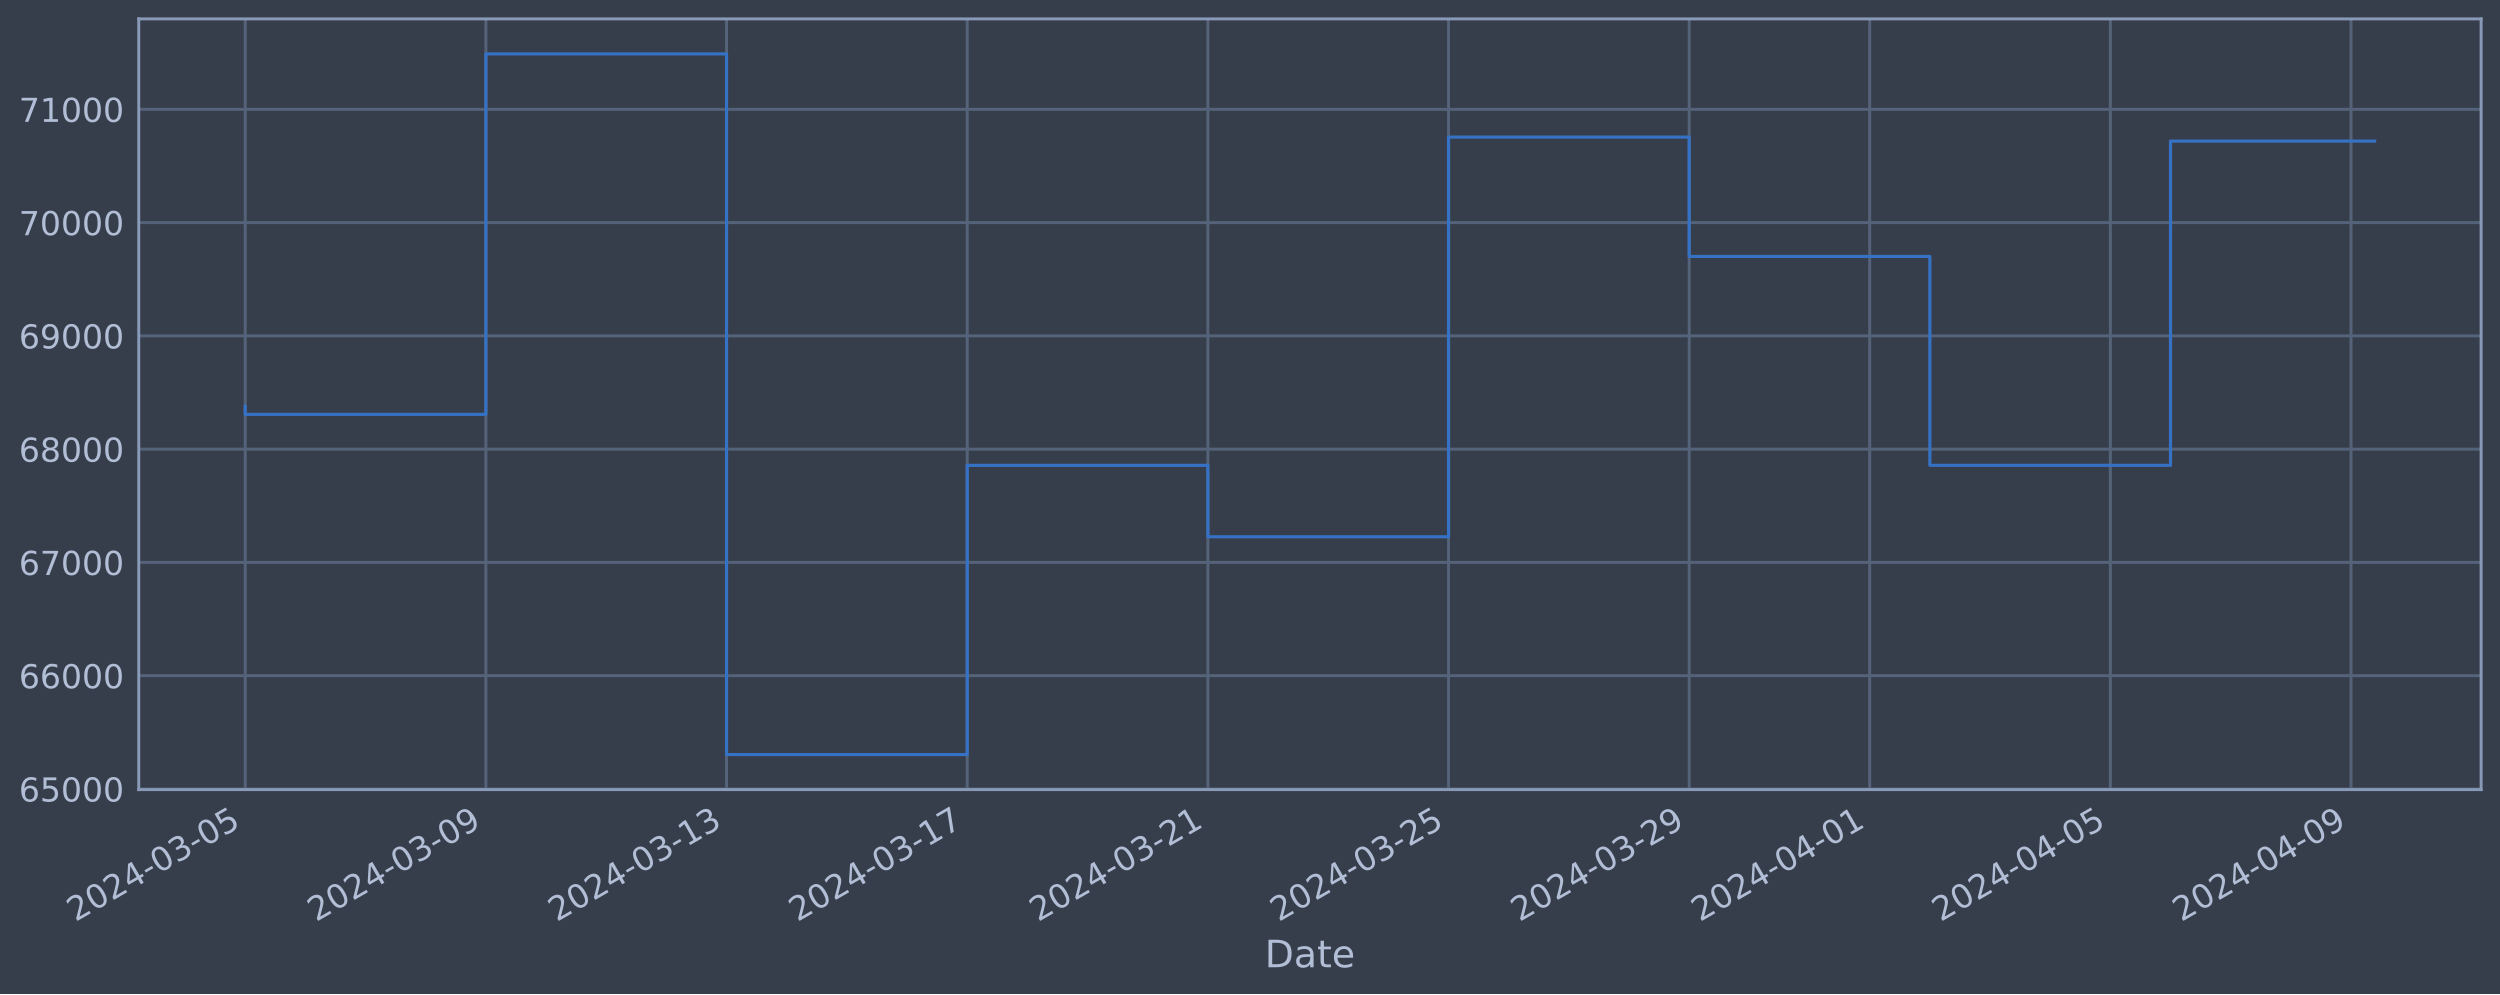
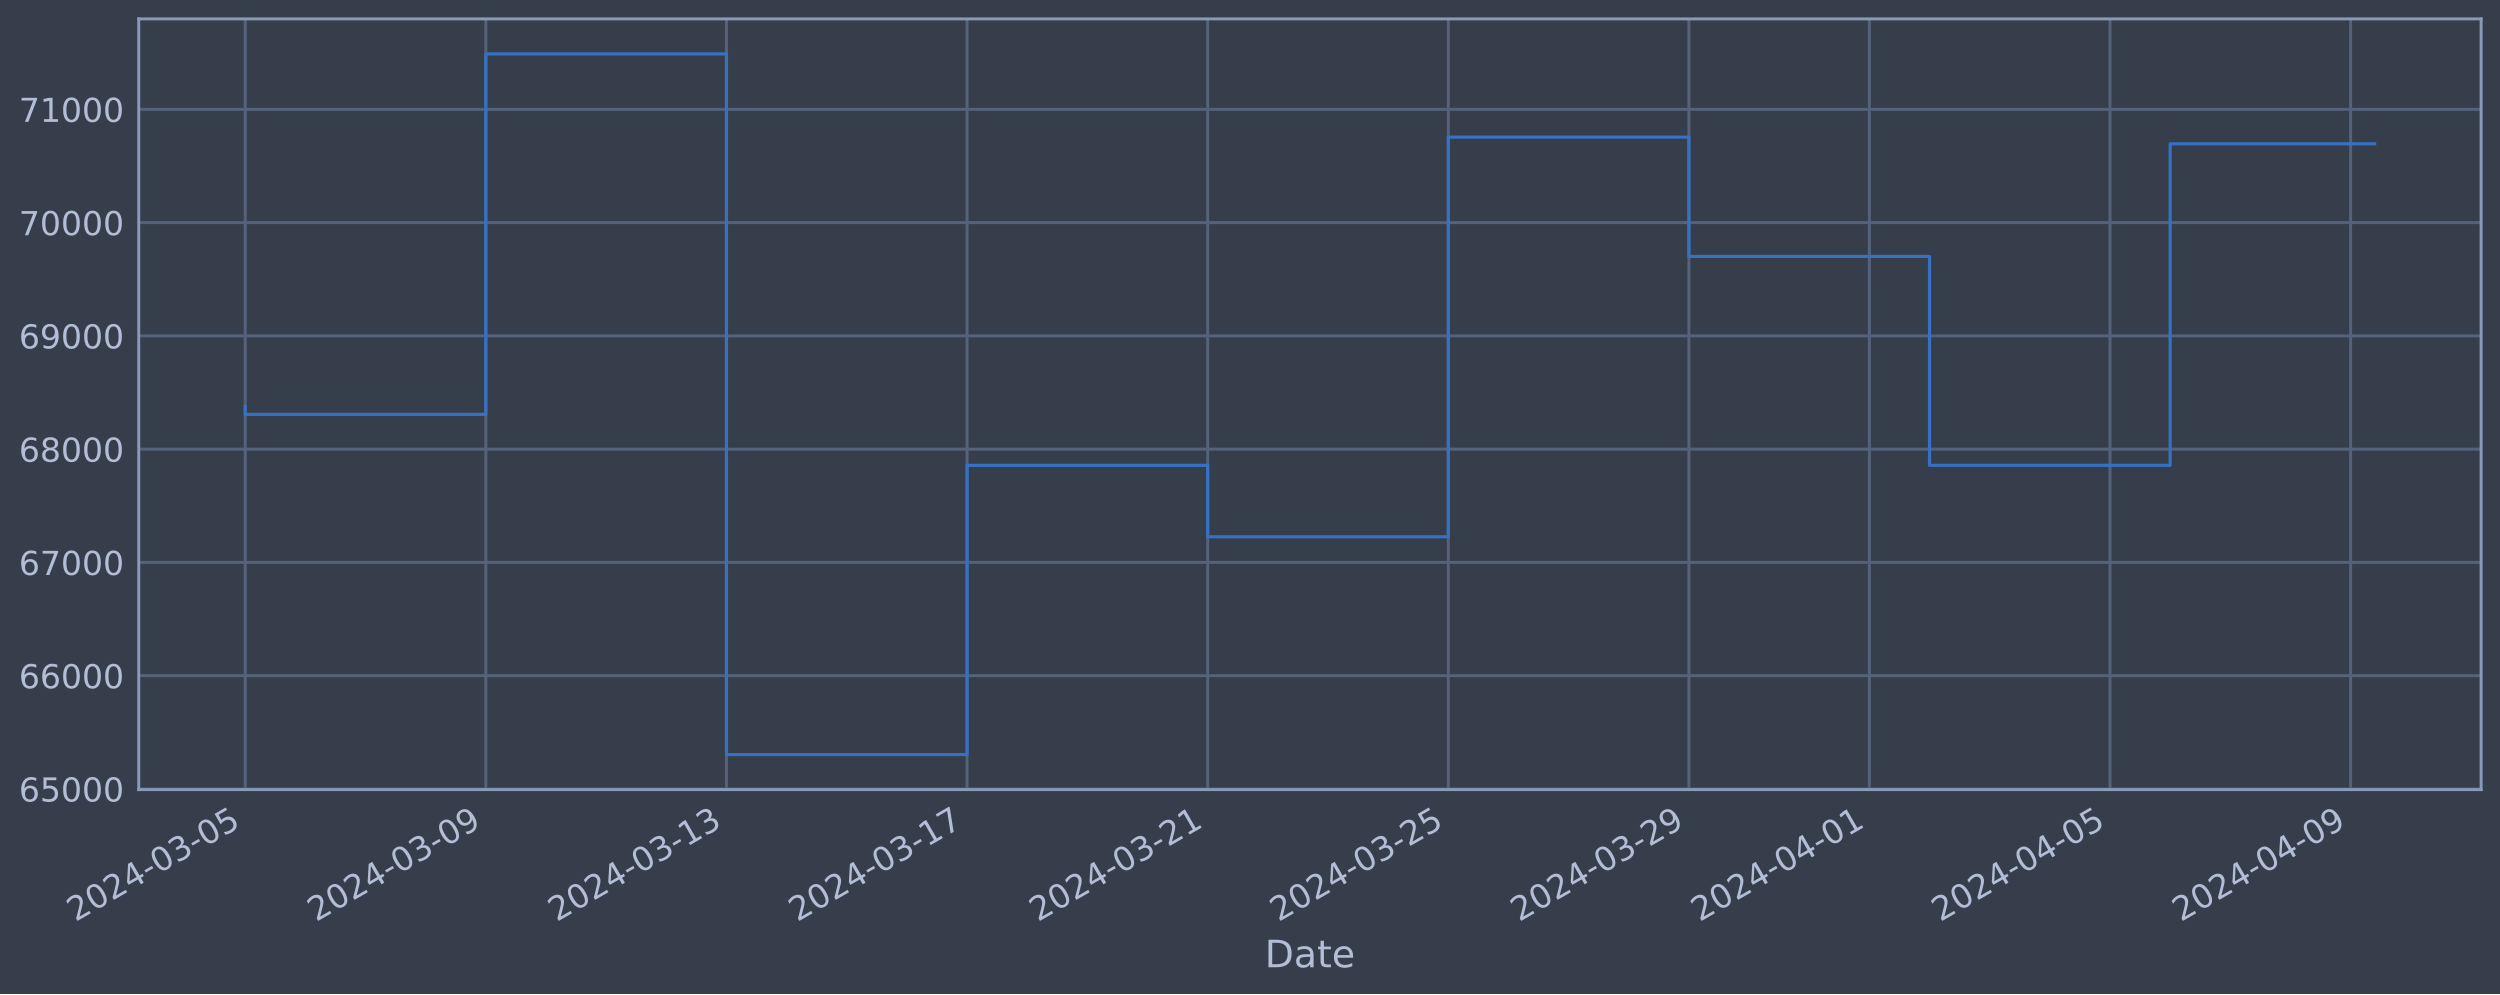
<svg xmlns="http://www.w3.org/2000/svg" xmlns:xlink="http://www.w3.org/1999/xlink" width="952.884pt" height="378.87pt" viewBox="0 0 952.884 378.87" version="1.1">
  <defs>
    <style type="text/css">*{stroke-linejoin: round; stroke-linecap: butt}</style>
  </defs>
  <g id="figure_1">
    <g id="patch_1">
      <path d="M 0 378.87  L 952.884 378.87  L 952.884 0  L 0 0  z " style="fill: #373e4b" />
    </g>
    <g id="axes_1">
      <g id="patch_2">
        <path d="M 52.884 300.96  L 945.684 300.96  L 945.684 7.2  L 52.884 7.2  z " style="fill: #373e4b" />
      </g>
      <g id="matplotlib.axis_1">
        <g id="xtick_1">
          <g id="line2d_1">
-             <path d="M 93.466 300.96  L 93.466 7.2  " clip-path="url(#p2cdc6cbd5a)" style="fill: none; stroke: #546379; stroke-width: 1.12; stroke-linecap: square" />
+             <path d="M 93.466 300.96  L 93.466 7.2  " clip-path="url(#p2f5798dbd9)" style="fill: none; stroke: #546379; stroke-width: 1.12; stroke-linecap: square" />
          </g>
          <g id="line2d_2" />
          <g id="text_1">
            <g style="fill: #b1bed6" transform="translate(28.74006 351.4642) rotate(-30) scale(0.126 -0.126)">
              <defs>
                <path id="DejaVuSans-32" d="M 1228 531  L 3431 531  L 3431 0  L 469 0  L 469 531  Q 828 903 1448 1529  Q 2069 2156 2228 2338  Q 2531 2678 2651 2914  Q 2772 3150 2772 3378  Q 2772 3750 2511 3984  Q 2250 4219 1831 4219  Q 1534 4219 1204 4116  Q 875 4013 500 3803  L 500 4441  Q 881 4594 1212 4672  Q 1544 4750 1819 4750  Q 2544 4750 2975 4387  Q 3406 4025 3406 3419  Q 3406 3131 3298 2873  Q 3191 2616 2906 2266  Q 2828 2175 2409 1742  Q 1991 1309 1228 531  z " transform="scale(0.015625)" />
                <path id="DejaVuSans-30" d="M 2034 4250  Q 1547 4250 1301 3770  Q 1056 3291 1056 2328  Q 1056 1369 1301 889  Q 1547 409 2034 409  Q 2525 409 2770 889  Q 3016 1369 3016 2328  Q 3016 3291 2770 3770  Q 2525 4250 2034 4250  z M 2034 4750  Q 2819 4750 3233 4129  Q 3647 3509 3647 2328  Q 3647 1150 3233 529  Q 2819 -91 2034 -91  Q 1250 -91 836 529  Q 422 1150 422 2328  Q 422 3509 836 4129  Q 1250 4750 2034 4750  z " transform="scale(0.015625)" />
                <path id="DejaVuSans-34" d="M 2419 4116  L 825 1625  L 2419 1625  L 2419 4116  z M 2253 4666  L 3047 4666  L 3047 1625  L 3713 1625  L 3713 1100  L 3047 1100  L 3047 0  L 2419 0  L 2419 1100  L 313 1100  L 313 1709  L 2253 4666  z " transform="scale(0.015625)" />
                <path id="DejaVuSans-2d" d="M 313 2009  L 1997 2009  L 1997 1497  L 313 1497  L 313 2009  z " transform="scale(0.015625)" />
                <path id="DejaVuSans-33" d="M 2597 2516  Q 3050 2419 3304 2112  Q 3559 1806 3559 1356  Q 3559 666 3084 287  Q 2609 -91 1734 -91  Q 1441 -91 1130 -33  Q 819 25 488 141  L 488 750  Q 750 597 1062 519  Q 1375 441 1716 441  Q 2309 441 2620 675  Q 2931 909 2931 1356  Q 2931 1769 2642 2001  Q 2353 2234 1838 2234  L 1294 2234  L 1294 2753  L 1863 2753  Q 2328 2753 2575 2939  Q 2822 3125 2822 3475  Q 2822 3834 2567 4026  Q 2313 4219 1838 4219  Q 1578 4219 1281 4162  Q 984 4106 628 3988  L 628 4550  Q 988 4650 1302 4700  Q 1616 4750 1894 4750  Q 2613 4750 3031 4423  Q 3450 4097 3450 3541  Q 3450 3153 3228 2886  Q 3006 2619 2597 2516  z " transform="scale(0.015625)" />
                <path id="DejaVuSans-35" d="M 691 4666  L 3169 4666  L 3169 4134  L 1269 4134  L 1269 2991  Q 1406 3038 1543 3061  Q 1681 3084 1819 3084  Q 2600 3084 3056 2656  Q 3513 2228 3513 1497  Q 3513 744 3044 326  Q 2575 -91 1722 -91  Q 1428 -91 1123 -41  Q 819 9 494 109  L 494 744  Q 775 591 1075 516  Q 1375 441 1709 441  Q 2250 441 2565 725  Q 2881 1009 2881 1497  Q 2881 1984 2565 2268  Q 2250 2553 1709 2553  Q 1456 2553 1204 2497  Q 953 2441 691 2322  L 691 4666  z " transform="scale(0.015625)" />
              </defs>
              <use xlink:href="#DejaVuSans-32" />
              <use xlink:href="#DejaVuSans-30" x="63.623" />
              <use xlink:href="#DejaVuSans-32" x="127.246" />
              <use xlink:href="#DejaVuSans-34" x="190.869" />
              <use xlink:href="#DejaVuSans-2d" x="254.492" />
              <use xlink:href="#DejaVuSans-30" x="290.576" />
              <use xlink:href="#DejaVuSans-33" x="354.199" />
              <use xlink:href="#DejaVuSans-2d" x="417.822" />
              <use xlink:href="#DejaVuSans-30" x="453.906" />
              <use xlink:href="#DejaVuSans-35" x="517.529" />
            </g>
          </g>
        </g>
        <g id="xtick_2">
          <g id="line2d_3">
-             <path d="M 185.195 300.96  L 185.195 7.2  " clip-path="url(#p2cdc6cbd5a)" style="fill: none; stroke: #546379; stroke-width: 1.12; stroke-linecap: square" />
+             <path d="M 185.177 300.96  L 185.177 7.2  " clip-path="url(#p2f5798dbd9)" style="fill: none; stroke: #546379; stroke-width: 1.12; stroke-linecap: square" />
          </g>
          <g id="line2d_4" />
          <g id="text_2">
-             <g style="fill: #b1bed6" transform="translate(120.4698 351.4642) rotate(-30) scale(0.126 -0.126)">
+             <g style="fill: #b1bed6" transform="translate(120.4517 351.4642) rotate(-30) scale(0.126 -0.126)">
              <defs>
                <path id="DejaVuSans-39" d="M 703 97  L 703 672  Q 941 559 1184 500  Q 1428 441 1663 441  Q 2288 441 2617 861  Q 2947 1281 2994 2138  Q 2813 1869 2534 1725  Q 2256 1581 1919 1581  Q 1219 1581 811 2004  Q 403 2428 403 3163  Q 403 3881 828 4315  Q 1253 4750 1959 4750  Q 2769 4750 3195 4129  Q 3622 3509 3622 2328  Q 3622 1225 3098 567  Q 2575 -91 1691 -91  Q 1453 -91 1209 -44  Q 966 3 703 97  z M 1959 2075  Q 2384 2075 2632 2365  Q 2881 2656 2881 3163  Q 2881 3666 2632 3958  Q 2384 4250 1959 4250  Q 1534 4250 1286 3958  Q 1038 3666 1038 3163  Q 1038 2656 1286 2365  Q 1534 2075 1959 2075  z " transform="scale(0.015625)" />
              </defs>
              <use xlink:href="#DejaVuSans-32" />
              <use xlink:href="#DejaVuSans-30" x="63.623" />
              <use xlink:href="#DejaVuSans-32" x="127.246" />
              <use xlink:href="#DejaVuSans-34" x="190.869" />
              <use xlink:href="#DejaVuSans-2d" x="254.492" />
              <use xlink:href="#DejaVuSans-30" x="290.576" />
              <use xlink:href="#DejaVuSans-33" x="354.199" />
              <use xlink:href="#DejaVuSans-2d" x="417.822" />
              <use xlink:href="#DejaVuSans-30" x="453.906" />
              <use xlink:href="#DejaVuSans-39" x="517.529" />
            </g>
          </g>
        </g>
        <g id="xtick_3">
          <g id="line2d_5">
-             <path d="M 276.925 300.96  L 276.925 7.2  " clip-path="url(#p2cdc6cbd5a)" style="fill: none; stroke: #546379; stroke-width: 1.12; stroke-linecap: square" />
+             <path d="M 276.889 300.96  L 276.889 7.2  " clip-path="url(#p2f5798dbd9)" style="fill: none; stroke: #546379; stroke-width: 1.12; stroke-linecap: square" />
          </g>
          <g id="line2d_6" />
          <g id="text_3">
-             <g style="fill: #b1bed6" transform="translate(212.1995 351.4642) rotate(-30) scale(0.126 -0.126)">
+             <g style="fill: #b1bed6" transform="translate(212.1633 351.4642) rotate(-30) scale(0.126 -0.126)">
              <defs>
                <path id="DejaVuSans-31" d="M 794 531  L 1825 531  L 1825 4091  L 703 3866  L 703 4441  L 1819 4666  L 2450 4666  L 2450 531  L 3481 531  L 3481 0  L 794 0  L 794 531  z " transform="scale(0.015625)" />
              </defs>
              <use xlink:href="#DejaVuSans-32" />
              <use xlink:href="#DejaVuSans-30" x="63.623" />
              <use xlink:href="#DejaVuSans-32" x="127.246" />
              <use xlink:href="#DejaVuSans-34" x="190.869" />
              <use xlink:href="#DejaVuSans-2d" x="254.492" />
              <use xlink:href="#DejaVuSans-30" x="290.576" />
              <use xlink:href="#DejaVuSans-33" x="354.199" />
              <use xlink:href="#DejaVuSans-2d" x="417.822" />
              <use xlink:href="#DejaVuSans-31" x="453.906" />
              <use xlink:href="#DejaVuSans-33" x="517.529" />
            </g>
          </g>
        </g>
        <g id="xtick_4">
          <g id="line2d_7">
-             <path d="M 368.655 300.96  L 368.655 7.2  " clip-path="url(#p2cdc6cbd5a)" style="fill: none; stroke: #546379; stroke-width: 1.12; stroke-linecap: square" />
+             <path d="M 368.6 300.96  L 368.6 7.2  " clip-path="url(#p2f5798dbd9)" style="fill: none; stroke: #546379; stroke-width: 1.12; stroke-linecap: square" />
          </g>
          <g id="line2d_8" />
          <g id="text_4">
-             <g style="fill: #b1bed6" transform="translate(303.9292 351.4642) rotate(-30) scale(0.126 -0.126)">
+             <g style="fill: #b1bed6" transform="translate(303.875 351.4642) rotate(-30) scale(0.126 -0.126)">
              <defs>
                <path id="DejaVuSans-37" d="M 525 4666  L 3525 4666  L 3525 4397  L 1831 0  L 1172 0  L 2766 4134  L 525 4134  L 525 4666  z " transform="scale(0.015625)" />
              </defs>
              <use xlink:href="#DejaVuSans-32" />
              <use xlink:href="#DejaVuSans-30" x="63.623" />
              <use xlink:href="#DejaVuSans-32" x="127.246" />
              <use xlink:href="#DejaVuSans-34" x="190.869" />
              <use xlink:href="#DejaVuSans-2d" x="254.492" />
              <use xlink:href="#DejaVuSans-30" x="290.576" />
              <use xlink:href="#DejaVuSans-33" x="354.199" />
              <use xlink:href="#DejaVuSans-2d" x="417.822" />
              <use xlink:href="#DejaVuSans-31" x="453.906" />
              <use xlink:href="#DejaVuSans-37" x="517.529" />
            </g>
          </g>
        </g>
        <g id="xtick_5">
          <g id="line2d_9">
-             <path d="M 460.384 300.96  L 460.384 7.2  " clip-path="url(#p2cdc6cbd5a)" style="fill: none; stroke: #546379; stroke-width: 1.12; stroke-linecap: square" />
+             <path d="M 460.312 300.96  L 460.312 7.2  " clip-path="url(#p2f5798dbd9)" style="fill: none; stroke: #546379; stroke-width: 1.12; stroke-linecap: square" />
          </g>
          <g id="line2d_10" />
          <g id="text_5">
-             <g style="fill: #b1bed6" transform="translate(395.6589 351.4642) rotate(-30) scale(0.126 -0.126)">
+             <g style="fill: #b1bed6" transform="translate(395.5866 351.4642) rotate(-30) scale(0.126 -0.126)">
              <use xlink:href="#DejaVuSans-32" />
              <use xlink:href="#DejaVuSans-30" x="63.623" />
              <use xlink:href="#DejaVuSans-32" x="127.246" />
              <use xlink:href="#DejaVuSans-34" x="190.869" />
              <use xlink:href="#DejaVuSans-2d" x="254.492" />
              <use xlink:href="#DejaVuSans-30" x="290.576" />
              <use xlink:href="#DejaVuSans-33" x="354.199" />
              <use xlink:href="#DejaVuSans-2d" x="417.822" />
              <use xlink:href="#DejaVuSans-32" x="453.906" />
              <use xlink:href="#DejaVuSans-31" x="517.529" />
            </g>
          </g>
        </g>
        <g id="xtick_6">
          <g id="line2d_11">
-             <path d="M 552.114 300.96  L 552.114 7.2  " clip-path="url(#p2cdc6cbd5a)" style="fill: none; stroke: #546379; stroke-width: 1.12; stroke-linecap: square" />
+             <path d="M 552.024 300.96  L 552.024 7.2  " clip-path="url(#p2f5798dbd9)" style="fill: none; stroke: #546379; stroke-width: 1.12; stroke-linecap: square" />
          </g>
          <g id="line2d_12" />
          <g id="text_6">
-             <g style="fill: #b1bed6" transform="translate(487.3885 351.4642) rotate(-30) scale(0.126 -0.126)">
+             <g style="fill: #b1bed6" transform="translate(487.2983 351.4642) rotate(-30) scale(0.126 -0.126)">
              <use xlink:href="#DejaVuSans-32" />
              <use xlink:href="#DejaVuSans-30" x="63.623" />
              <use xlink:href="#DejaVuSans-32" x="127.246" />
              <use xlink:href="#DejaVuSans-34" x="190.869" />
              <use xlink:href="#DejaVuSans-2d" x="254.492" />
              <use xlink:href="#DejaVuSans-30" x="290.576" />
              <use xlink:href="#DejaVuSans-33" x="354.199" />
              <use xlink:href="#DejaVuSans-2d" x="417.822" />
              <use xlink:href="#DejaVuSans-32" x="453.906" />
              <use xlink:href="#DejaVuSans-35" x="517.529" />
            </g>
          </g>
        </g>
        <g id="xtick_7">
          <g id="line2d_13">
-             <path d="M 643.844 300.96  L 643.844 7.2  " clip-path="url(#p2cdc6cbd5a)" style="fill: none; stroke: #546379; stroke-width: 1.12; stroke-linecap: square" />
+             <path d="M 643.735 300.96  L 643.735 7.2  " clip-path="url(#p2f5798dbd9)" style="fill: none; stroke: #546379; stroke-width: 1.12; stroke-linecap: square" />
          </g>
          <g id="line2d_14" />
          <g id="text_7">
-             <g style="fill: #b1bed6" transform="translate(579.1182 351.4642) rotate(-30) scale(0.126 -0.126)">
+             <g style="fill: #b1bed6" transform="translate(579.0099 351.4642) rotate(-30) scale(0.126 -0.126)">
              <use xlink:href="#DejaVuSans-32" />
              <use xlink:href="#DejaVuSans-30" x="63.623" />
              <use xlink:href="#DejaVuSans-32" x="127.246" />
              <use xlink:href="#DejaVuSans-34" x="190.869" />
              <use xlink:href="#DejaVuSans-2d" x="254.492" />
              <use xlink:href="#DejaVuSans-30" x="290.576" />
              <use xlink:href="#DejaVuSans-33" x="354.199" />
              <use xlink:href="#DejaVuSans-2d" x="417.822" />
              <use xlink:href="#DejaVuSans-32" x="453.906" />
              <use xlink:href="#DejaVuSans-39" x="517.529" />
            </g>
          </g>
        </g>
        <g id="xtick_8">
          <g id="line2d_15">
-             <path d="M 712.641 300.96  L 712.641 7.2  " clip-path="url(#p2cdc6cbd5a)" style="fill: none; stroke: #546379; stroke-width: 1.12; stroke-linecap: square" />
+             <path d="M 712.519 300.96  L 712.519 7.2  " clip-path="url(#p2f5798dbd9)" style="fill: none; stroke: #546379; stroke-width: 1.12; stroke-linecap: square" />
          </g>
          <g id="line2d_16" />
          <g id="text_8">
-             <g style="fill: #b1bed6" transform="translate(647.9155 351.4642) rotate(-30) scale(0.126 -0.126)">
+             <g style="fill: #b1bed6" transform="translate(647.7936 351.4642) rotate(-30) scale(0.126 -0.126)">
              <use xlink:href="#DejaVuSans-32" />
              <use xlink:href="#DejaVuSans-30" x="63.623" />
              <use xlink:href="#DejaVuSans-32" x="127.246" />
              <use xlink:href="#DejaVuSans-34" x="190.869" />
              <use xlink:href="#DejaVuSans-2d" x="254.492" />
              <use xlink:href="#DejaVuSans-30" x="290.576" />
              <use xlink:href="#DejaVuSans-34" x="354.199" />
              <use xlink:href="#DejaVuSans-2d" x="417.822" />
              <use xlink:href="#DejaVuSans-30" x="453.906" />
              <use xlink:href="#DejaVuSans-31" x="517.529" />
            </g>
          </g>
        </g>
        <g id="xtick_9">
          <g id="line2d_17">
-             <path d="M 804.371 300.96  L 804.371 7.2  " clip-path="url(#p2cdc6cbd5a)" style="fill: none; stroke: #546379; stroke-width: 1.12; stroke-linecap: square" />
+             <path d="M 804.231 300.96  L 804.231 7.2  " clip-path="url(#p2f5798dbd9)" style="fill: none; stroke: #546379; stroke-width: 1.12; stroke-linecap: square" />
          </g>
          <g id="line2d_18" />
          <g id="text_9">
-             <g style="fill: #b1bed6" transform="translate(739.6452 351.4642) rotate(-30) scale(0.126 -0.126)">
+             <g style="fill: #b1bed6" transform="translate(739.5053 351.4642) rotate(-30) scale(0.126 -0.126)">
              <use xlink:href="#DejaVuSans-32" />
              <use xlink:href="#DejaVuSans-30" x="63.623" />
              <use xlink:href="#DejaVuSans-32" x="127.246" />
              <use xlink:href="#DejaVuSans-34" x="190.869" />
              <use xlink:href="#DejaVuSans-2d" x="254.492" />
              <use xlink:href="#DejaVuSans-30" x="290.576" />
              <use xlink:href="#DejaVuSans-34" x="354.199" />
              <use xlink:href="#DejaVuSans-2d" x="417.822" />
              <use xlink:href="#DejaVuSans-30" x="453.906" />
              <use xlink:href="#DejaVuSans-35" x="517.529" />
            </g>
          </g>
        </g>
        <g id="xtick_10">
          <g id="line2d_19">
-             <path d="M 896.1 300.96  L 896.1 7.2  " clip-path="url(#p2cdc6cbd5a)" style="fill: none; stroke: #546379; stroke-width: 1.12; stroke-linecap: square" />
+             <path d="M 895.942 300.96  L 895.942 7.2  " clip-path="url(#p2f5798dbd9)" style="fill: none; stroke: #546379; stroke-width: 1.12; stroke-linecap: square" />
          </g>
          <g id="line2d_20" />
          <g id="text_10">
-             <g style="fill: #b1bed6" transform="translate(831.3749 351.4642) rotate(-30) scale(0.126 -0.126)">
+             <g style="fill: #b1bed6" transform="translate(831.2169 351.4642) rotate(-30) scale(0.126 -0.126)">
              <use xlink:href="#DejaVuSans-32" />
              <use xlink:href="#DejaVuSans-30" x="63.623" />
              <use xlink:href="#DejaVuSans-32" x="127.246" />
              <use xlink:href="#DejaVuSans-34" x="190.869" />
              <use xlink:href="#DejaVuSans-2d" x="254.492" />
              <use xlink:href="#DejaVuSans-30" x="290.576" />
              <use xlink:href="#DejaVuSans-34" x="354.199" />
              <use xlink:href="#DejaVuSans-2d" x="417.822" />
              <use xlink:href="#DejaVuSans-30" x="453.906" />
              <use xlink:href="#DejaVuSans-39" x="517.529" />
            </g>
          </g>
        </g>
        <g id="text_11">
          <g style="fill: #b1bed6" transform="translate(482.0746 368.6753) scale(0.144 -0.144)">
            <defs>
              <path id="DejaVuSans-44" d="M 1259 4147  L 1259 519  L 2022 519  Q 2988 519 3436 956  Q 3884 1394 3884 2338  Q 3884 3275 3436 3711  Q 2988 4147 2022 4147  L 1259 4147  z M 628 4666  L 1925 4666  Q 3281 4666 3915 4102  Q 4550 3538 4550 2338  Q 4550 1131 3912 565  Q 3275 0 1925 0  L 628 0  L 628 4666  z " transform="scale(0.015625)" />
              <path id="DejaVuSans-61" d="M 2194 1759  Q 1497 1759 1228 1600  Q 959 1441 959 1056  Q 959 750 1161 570  Q 1363 391 1709 391  Q 2188 391 2477 730  Q 2766 1069 2766 1631  L 2766 1759  L 2194 1759  z M 3341 1997  L 3341 0  L 2766 0  L 2766 531  Q 2569 213 2275 61  Q 1981 -91 1556 -91  Q 1019 -91 701 211  Q 384 513 384 1019  Q 384 1609 779 1909  Q 1175 2209 1959 2209  L 2766 2209  L 2766 2266  Q 2766 2663 2505 2880  Q 2244 3097 1772 3097  Q 1472 3097 1187 3025  Q 903 2953 641 2809  L 641 3341  Q 956 3463 1253 3523  Q 1550 3584 1831 3584  Q 2591 3584 2966 3190  Q 3341 2797 3341 1997  z " transform="scale(0.015625)" />
              <path id="DejaVuSans-74" d="M 1172 4494  L 1172 3500  L 2356 3500  L 2356 3053  L 1172 3053  L 1172 1153  Q 1172 725 1289 603  Q 1406 481 1766 481  L 2356 481  L 2356 0  L 1766 0  Q 1100 0 847 248  Q 594 497 594 1153  L 594 3053  L 172 3053  L 172 3500  L 594 3500  L 594 4494  L 1172 4494  z " transform="scale(0.015625)" />
              <path id="DejaVuSans-65" d="M 3597 1894  L 3597 1613  L 953 1613  Q 991 1019 1311 708  Q 1631 397 2203 397  Q 2534 397 2845 478  Q 3156 559 3463 722  L 3463 178  Q 3153 47 2828 -22  Q 2503 -91 2169 -91  Q 1331 -91 842 396  Q 353 884 353 1716  Q 353 2575 817 3079  Q 1281 3584 2069 3584  Q 2775 3584 3186 3129  Q 3597 2675 3597 1894  z M 3022 2063  Q 3016 2534 2758 2815  Q 2500 3097 2075 3097  Q 1594 3097 1305 2825  Q 1016 2553 972 2059  L 3022 2063  z " transform="scale(0.015625)" />
            </defs>
            <use xlink:href="#DejaVuSans-44" />
            <use xlink:href="#DejaVuSans-61" x="77.002" />
            <use xlink:href="#DejaVuSans-74" x="138.281" />
            <use xlink:href="#DejaVuSans-65" x="177.49" />
          </g>
        </g>
      </g>
      <g id="matplotlib.axis_2">
        <g id="ytick_1">
          <g id="line2d_21">
-             <path d="M 52.884 300.718  L 945.684 300.718  " clip-path="url(#p2cdc6cbd5a)" style="fill: none; stroke: #546379; stroke-width: 1.12; stroke-linecap: square" />
+             <path d="M 52.884 300.718  L 945.684 300.718  " clip-path="url(#p2f5798dbd9)" style="fill: none; stroke: #546379; stroke-width: 1.12; stroke-linecap: square" />
          </g>
          <g id="line2d_22" />
          <g id="text_12">
            <g style="fill: #b1bed6" transform="translate(7.2 305.5049) scale(0.126 -0.126)">
              <defs>
                <path id="DejaVuSans-36" d="M 2113 2584  Q 1688 2584 1439 2293  Q 1191 2003 1191 1497  Q 1191 994 1439 701  Q 1688 409 2113 409  Q 2538 409 2786 701  Q 3034 994 3034 1497  Q 3034 2003 2786 2293  Q 2538 2584 2113 2584  z M 3366 4563  L 3366 3988  Q 3128 4100 2886 4159  Q 2644 4219 2406 4219  Q 1781 4219 1451 3797  Q 1122 3375 1075 2522  Q 1259 2794 1537 2939  Q 1816 3084 2150 3084  Q 2853 3084 3261 2657  Q 3669 2231 3669 1497  Q 3669 778 3244 343  Q 2819 -91 2113 -91  Q 1303 -91 875 529  Q 447 1150 447 2328  Q 447 3434 972 4092  Q 1497 4750 2381 4750  Q 2619 4750 2861 4703  Q 3103 4656 3366 4563  z " transform="scale(0.015625)" />
              </defs>
              <use xlink:href="#DejaVuSans-36" />
              <use xlink:href="#DejaVuSans-35" x="63.623" />
              <use xlink:href="#DejaVuSans-30" x="127.246" />
              <use xlink:href="#DejaVuSans-30" x="190.869" />
              <use xlink:href="#DejaVuSans-30" x="254.492" />
            </g>
          </g>
        </g>
        <g id="ytick_2">
          <g id="line2d_23">
-             <path d="M 52.884 257.544  L 945.684 257.544  " clip-path="url(#p2cdc6cbd5a)" style="fill: none; stroke: #546379; stroke-width: 1.12; stroke-linecap: square" />
+             <path d="M 52.884 257.544  L 945.684 257.544  " clip-path="url(#p2f5798dbd9)" style="fill: none; stroke: #546379; stroke-width: 1.12; stroke-linecap: square" />
          </g>
          <g id="line2d_24" />
          <g id="text_13">
            <g style="fill: #b1bed6" transform="translate(7.2 262.331) scale(0.126 -0.126)">
              <use xlink:href="#DejaVuSans-36" />
              <use xlink:href="#DejaVuSans-36" x="63.623" />
              <use xlink:href="#DejaVuSans-30" x="127.246" />
              <use xlink:href="#DejaVuSans-30" x="190.869" />
              <use xlink:href="#DejaVuSans-30" x="254.492" />
            </g>
          </g>
        </g>
        <g id="ytick_3">
          <g id="line2d_25">
-             <path d="M 52.884 214.37  L 945.684 214.37  " clip-path="url(#p2cdc6cbd5a)" style="fill: none; stroke: #546379; stroke-width: 1.12; stroke-linecap: square" />
+             <path d="M 52.884 214.37  L 945.684 214.37  " clip-path="url(#p2f5798dbd9)" style="fill: none; stroke: #546379; stroke-width: 1.12; stroke-linecap: square" />
          </g>
          <g id="line2d_26" />
          <g id="text_14">
            <g style="fill: #b1bed6" transform="translate(7.2 219.157) scale(0.126 -0.126)">
              <use xlink:href="#DejaVuSans-36" />
              <use xlink:href="#DejaVuSans-37" x="63.623" />
              <use xlink:href="#DejaVuSans-30" x="127.246" />
              <use xlink:href="#DejaVuSans-30" x="190.869" />
              <use xlink:href="#DejaVuSans-30" x="254.492" />
            </g>
          </g>
        </g>
        <g id="ytick_4">
          <g id="line2d_27">
-             <path d="M 52.884 171.196  L 945.684 171.196  " clip-path="url(#p2cdc6cbd5a)" style="fill: none; stroke: #546379; stroke-width: 1.12; stroke-linecap: square" />
+             <path d="M 52.884 171.196  L 945.684 171.196  " clip-path="url(#p2f5798dbd9)" style="fill: none; stroke: #546379; stroke-width: 1.12; stroke-linecap: square" />
          </g>
          <g id="line2d_28" />
          <g id="text_15">
            <g style="fill: #b1bed6" transform="translate(7.2 175.9831) scale(0.126 -0.126)">
              <defs>
                <path id="DejaVuSans-38" d="M 2034 2216  Q 1584 2216 1326 1975  Q 1069 1734 1069 1313  Q 1069 891 1326 650  Q 1584 409 2034 409  Q 2484 409 2743 651  Q 3003 894 3003 1313  Q 3003 1734 2745 1975  Q 2488 2216 2034 2216  z M 1403 2484  Q 997 2584 770 2862  Q 544 3141 544 3541  Q 544 4100 942 4425  Q 1341 4750 2034 4750  Q 2731 4750 3128 4425  Q 3525 4100 3525 3541  Q 3525 3141 3298 2862  Q 3072 2584 2669 2484  Q 3125 2378 3379 2068  Q 3634 1759 3634 1313  Q 3634 634 3220 271  Q 2806 -91 2034 -91  Q 1263 -91 848 271  Q 434 634 434 1313  Q 434 1759 690 2068  Q 947 2378 1403 2484  z M 1172 3481  Q 1172 3119 1398 2916  Q 1625 2713 2034 2713  Q 2441 2713 2670 2916  Q 2900 3119 2900 3481  Q 2900 3844 2670 4047  Q 2441 4250 2034 4250  Q 1625 4250 1398 4047  Q 1172 3844 1172 3481  z " transform="scale(0.015625)" />
              </defs>
              <use xlink:href="#DejaVuSans-36" />
              <use xlink:href="#DejaVuSans-38" x="63.623" />
              <use xlink:href="#DejaVuSans-30" x="127.246" />
              <use xlink:href="#DejaVuSans-30" x="190.869" />
              <use xlink:href="#DejaVuSans-30" x="254.492" />
            </g>
          </g>
        </g>
        <g id="ytick_5">
          <g id="line2d_29">
-             <path d="M 52.884 128.022  L 945.684 128.022  " clip-path="url(#p2cdc6cbd5a)" style="fill: none; stroke: #546379; stroke-width: 1.12; stroke-linecap: square" />
+             <path d="M 52.884 128.022  L 945.684 128.022  " clip-path="url(#p2f5798dbd9)" style="fill: none; stroke: #546379; stroke-width: 1.12; stroke-linecap: square" />
          </g>
          <g id="line2d_30" />
          <g id="text_16">
            <g style="fill: #b1bed6" transform="translate(7.2 132.8092) scale(0.126 -0.126)">
              <use xlink:href="#DejaVuSans-36" />
              <use xlink:href="#DejaVuSans-39" x="63.623" />
              <use xlink:href="#DejaVuSans-30" x="127.246" />
              <use xlink:href="#DejaVuSans-30" x="190.869" />
              <use xlink:href="#DejaVuSans-30" x="254.492" />
            </g>
          </g>
        </g>
        <g id="ytick_6">
          <g id="line2d_31">
-             <path d="M 52.884 84.848  L 945.684 84.848  " clip-path="url(#p2cdc6cbd5a)" style="fill: none; stroke: #546379; stroke-width: 1.12; stroke-linecap: square" />
+             <path d="M 52.884 84.848  L 945.684 84.848  " clip-path="url(#p2f5798dbd9)" style="fill: none; stroke: #546379; stroke-width: 1.12; stroke-linecap: square" />
          </g>
          <g id="line2d_32" />
          <g id="text_17">
            <g style="fill: #b1bed6" transform="translate(7.2 89.63523) scale(0.126 -0.126)">
              <use xlink:href="#DejaVuSans-37" />
              <use xlink:href="#DejaVuSans-30" x="63.623" />
              <use xlink:href="#DejaVuSans-30" x="127.246" />
              <use xlink:href="#DejaVuSans-30" x="190.869" />
              <use xlink:href="#DejaVuSans-30" x="254.492" />
            </g>
          </g>
        </g>
        <g id="ytick_7">
          <g id="line2d_33">
-             <path d="M 52.884 41.674  L 945.684 41.674  " clip-path="url(#p2cdc6cbd5a)" style="fill: none; stroke: #546379; stroke-width: 1.12; stroke-linecap: square" />
+             <path d="M 52.884 41.674  L 945.684 41.674  " clip-path="url(#p2f5798dbd9)" style="fill: none; stroke: #546379; stroke-width: 1.12; stroke-linecap: square" />
          </g>
          <g id="line2d_34" />
          <g id="text_18">
            <g style="fill: #b1bed6" transform="translate(7.2 46.4613) scale(0.126 -0.126)">
              <use xlink:href="#DejaVuSans-37" />
              <use xlink:href="#DejaVuSans-31" x="63.623" />
              <use xlink:href="#DejaVuSans-30" x="127.246" />
              <use xlink:href="#DejaVuSans-30" x="190.869" />
              <use xlink:href="#DejaVuSans-30" x="254.492" />
            </g>
          </g>
        </g>
      </g>
      <g id="line2d_35">
-         <path d="M 93.466 154.891  L 93.466 157.946  L 185.195 157.946  L 185.195 20.553  L 276.925 20.553  L 276.925 287.607  L 368.655 287.607  L 368.655 177.362  L 460.384 177.362  L 460.384 204.598  L 552.114 204.598  L 552.114 52.265  L 643.844 52.265  L 643.844 97.744  L 735.573 97.744  L 735.573 177.352  L 827.303 177.352  L 827.303 53.782  L 905.102 53.782  " clip-path="url(#p2cdc6cbd5a)" style="fill: none; stroke: #3572c6; stroke-width: 1.2; stroke-linecap: square" />
+         <path d="M 93.466 154.891  L 93.466 157.946  L 185.177 157.946  L 185.177 20.553  L 276.889 20.553  L 276.889 287.607  L 368.6 287.607  L 368.6 177.362  L 460.312 177.362  L 460.312 204.598  L 552.024 204.598  L 552.024 52.265  L 643.735 52.265  L 643.735 97.744  L 735.447 97.744  L 735.447 177.352  L 827.159 177.352  L 827.159 54.823  L 905.102 54.823  " clip-path="url(#p2f5798dbd9)" style="fill: none; stroke: #3572c6; stroke-width: 1.2; stroke-linecap: square" />
      </g>
      <g id="patch_3">
        <path d="M 52.884 300.96  L 52.884 7.2  " style="fill: none; stroke: #899ab8; stroke-width: 1.12; stroke-linejoin: miter; stroke-linecap: square" />
      </g>
      <g id="patch_4">
        <path d="M 945.684 300.96  L 945.684 7.2  " style="fill: none; stroke: #899ab8; stroke-width: 1.12; stroke-linejoin: miter; stroke-linecap: square" />
      </g>
      <g id="patch_5">
        <path d="M 52.884 300.96  L 945.684 300.96  " style="fill: none; stroke: #899ab8; stroke-width: 1.12; stroke-linejoin: miter; stroke-linecap: square" />
      </g>
      <g id="patch_6">
        <path d="M 52.884 7.2  L 945.684 7.2  " style="fill: none; stroke: #899ab8; stroke-width: 1.12; stroke-linejoin: miter; stroke-linecap: square" />
      </g>
    </g>
  </g>
  <defs>
-     <clipPath id="p2cdc6cbd5a">
+     <clipPath id="p2f5798dbd9">
      <rect x="52.884" y="7.2" width="892.8" height="293.76" />
    </clipPath>
  </defs>
</svg>
